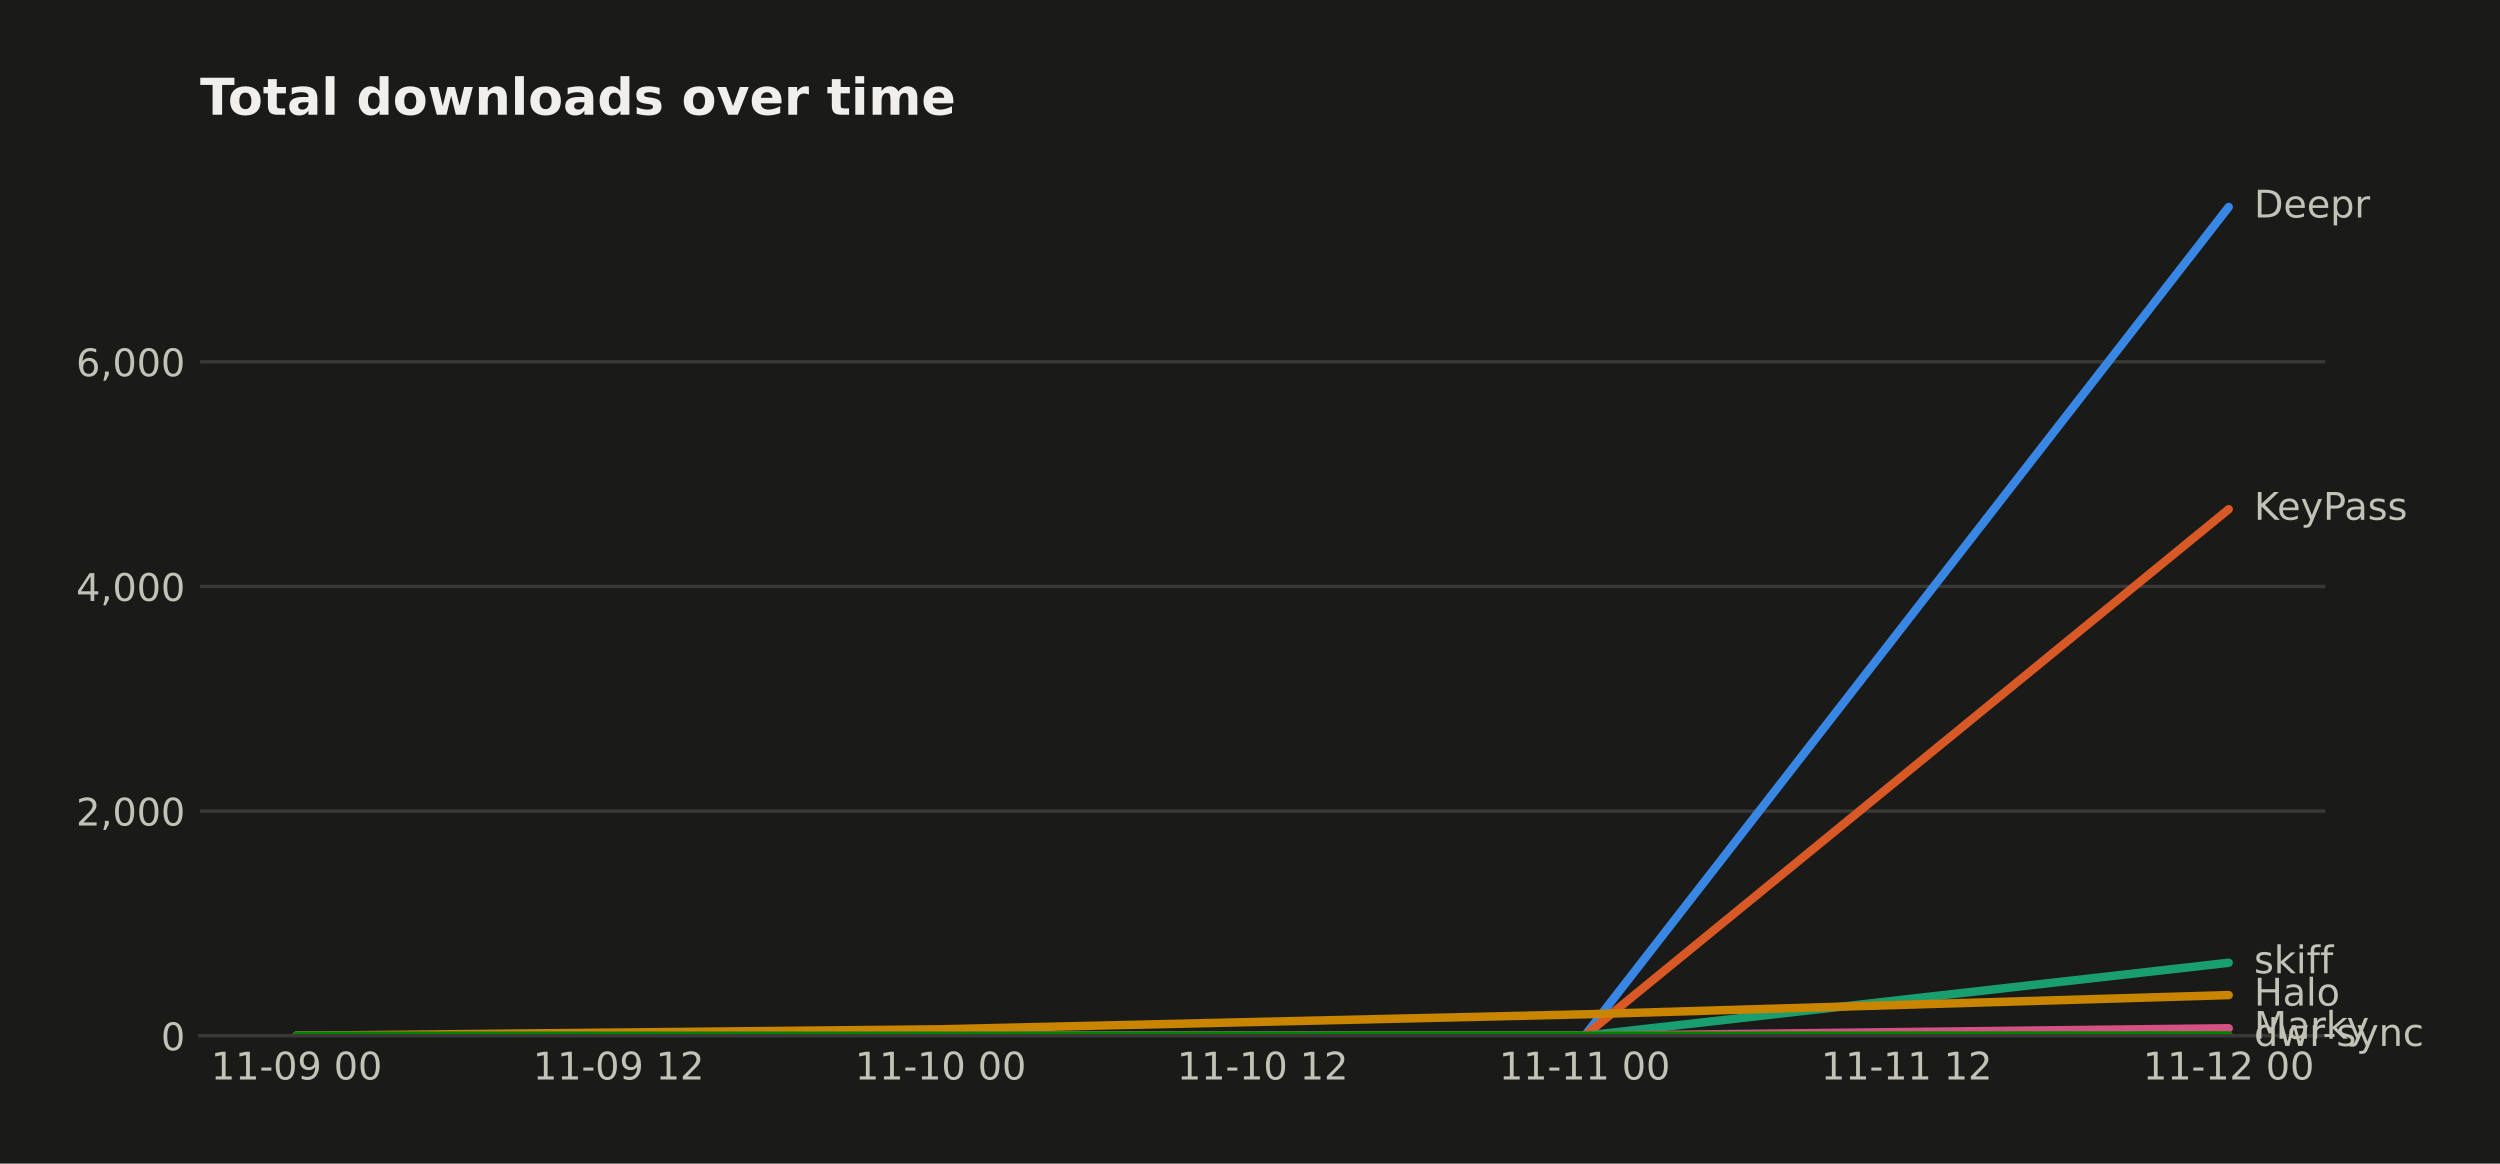
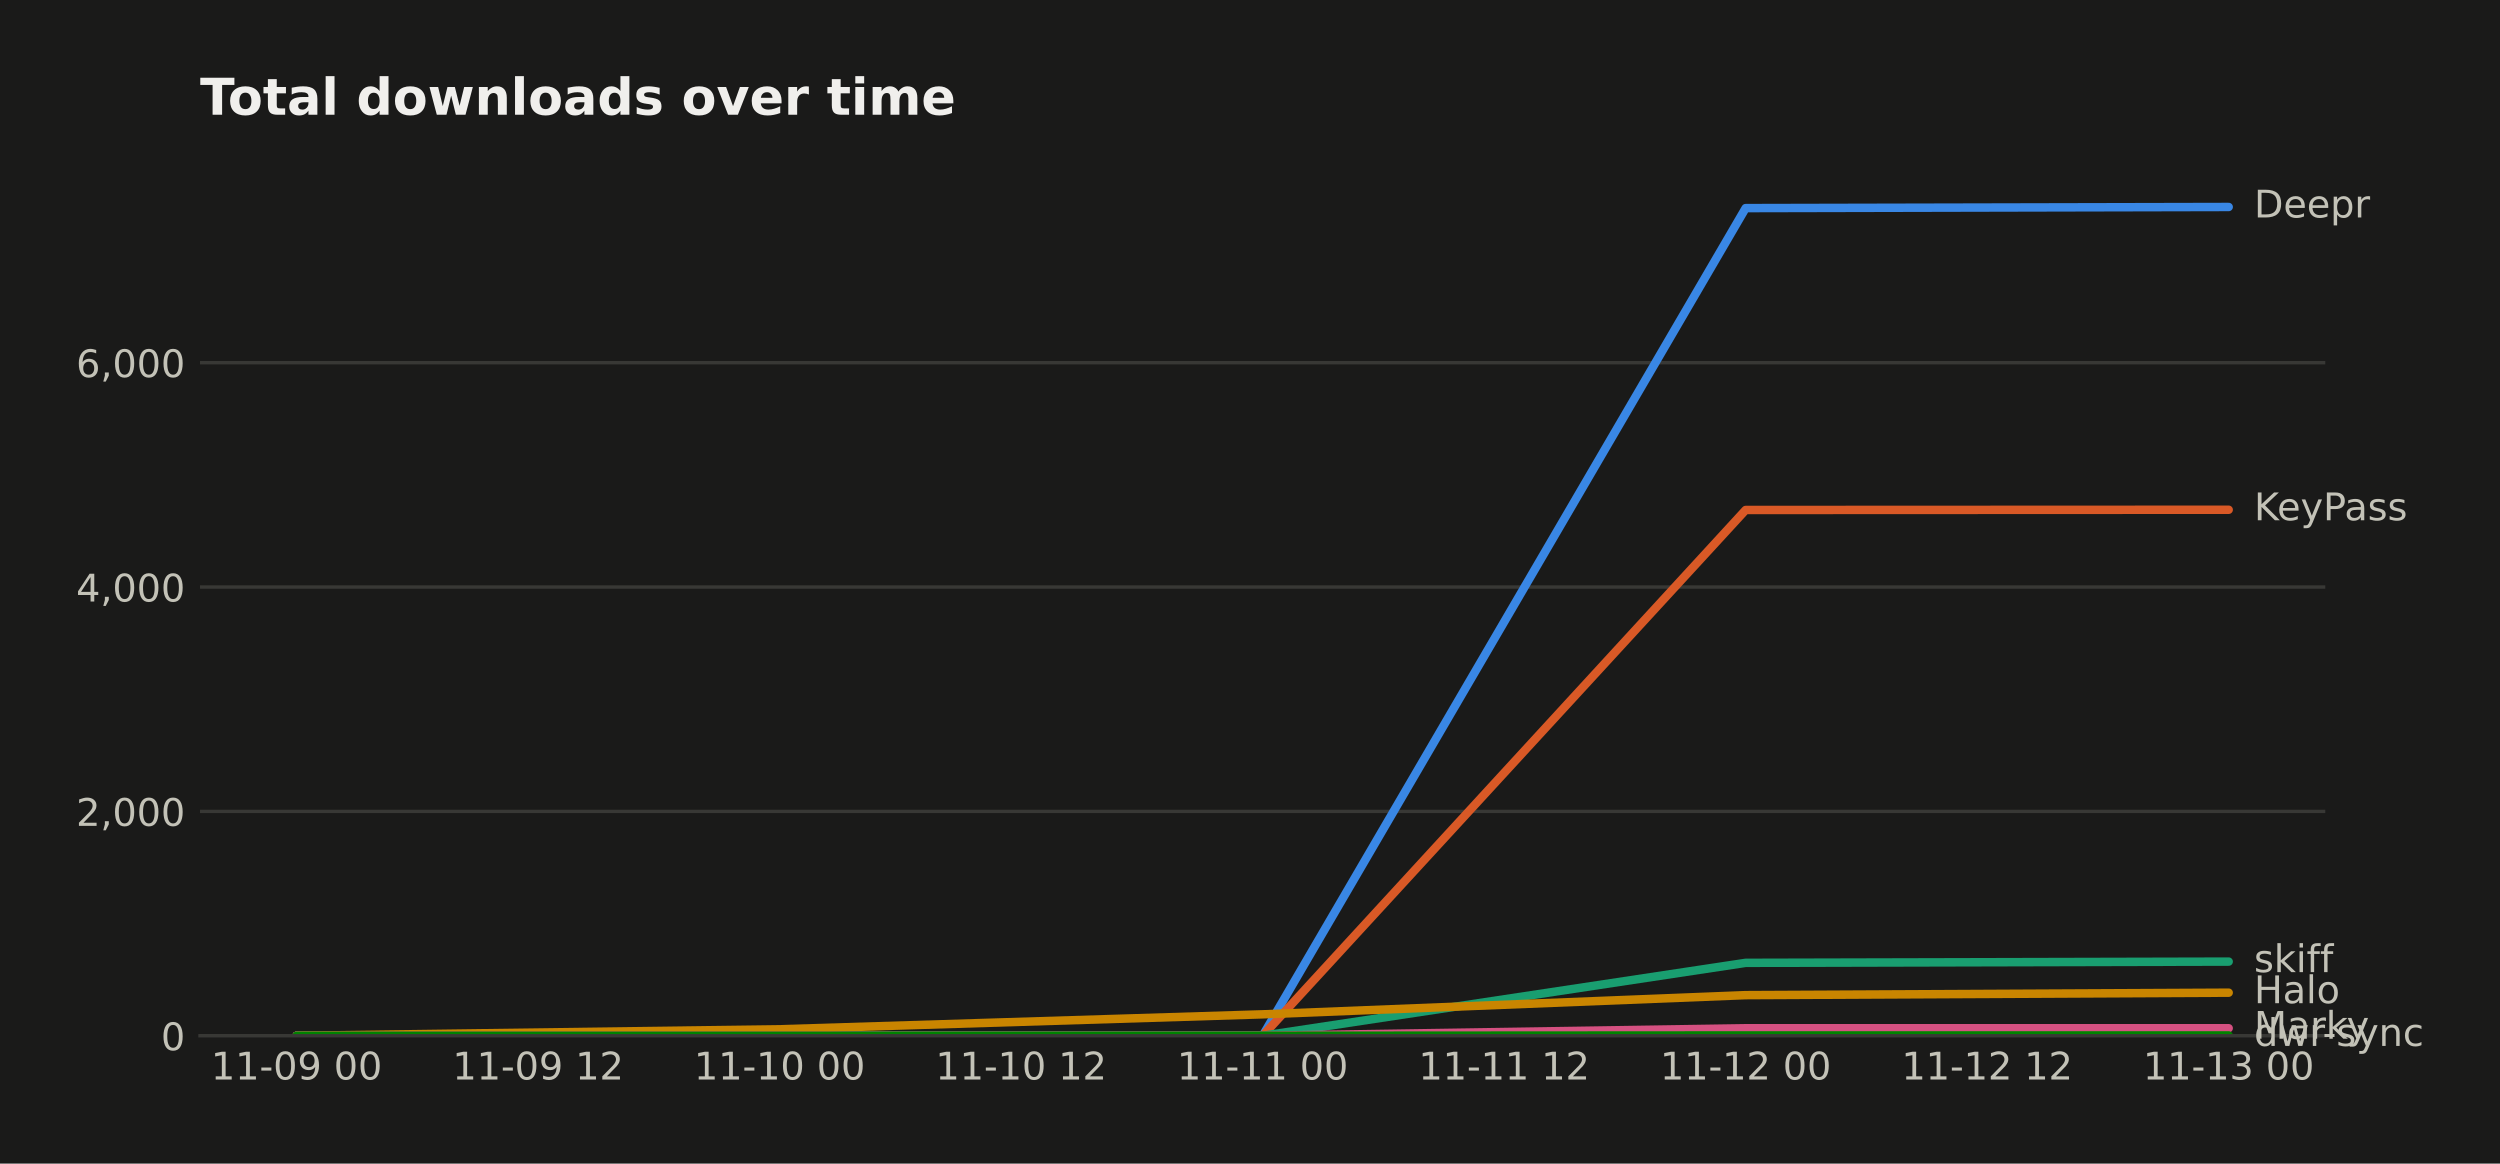
<svg xmlns="http://www.w3.org/2000/svg" width="590.753pt" height="274.96pt" viewBox="0 0 590.753 274.96" version="1.1">
  <defs>
    <style type="text/css">*{stroke-linejoin: round; stroke-linecap: butt}</style>
  </defs>
  <g id="figure_1">
    <g id="patch_1">
      <path d="M 0 274.96  L 590.753 274.96  L 590.753 0  L 0 0  z " style="fill: #1a1a19" />
    </g>
    <g id="axes_1">
      <g id="patch_2">
        <path d="M 47.265 244.75  L 549.465 244.75  L 549.465 39.118  L 47.265 39.118  z " style="fill: #1a1a19" />
      </g>
      <g id="matplotlib.axis_1">
        <g id="xtick_1">
          <g id="line2d_1" />
          <g id="text_1">
            <text style="fill: #c3c2b7; font: 9px 'DejaVu Sans'; text-anchor: middle" x="70.093" y="255.089" transform="rotate(-0 70.09258 255.0887)">11-09 00</text>
          </g>
        </g>
        <g id="xtick_2">
          <g id="line2d_2" />
          <g id="text_2">
-             <text style="fill: #c3c2b7; font: 9px 'DejaVu Sans'; text-anchor: middle" x="146.183" y="255.089" transform="rotate(-0 146.1835 255.0887)">11-09 12</text>
+             <text style="fill: #c3c2b7; font: 9px 'DejaVu Sans'; text-anchor: middle" x="127.161" y="255.089" transform="rotate(-0 127.1608 255.0887)">11-09 12</text>
          </g>
        </g>
        <g id="xtick_3">
          <g id="line2d_3" />
          <g id="text_3">
-             <text style="fill: #c3c2b7; font: 9px 'DejaVu Sans'; text-anchor: middle" x="222.274" y="255.089" transform="rotate(-0 222.2744 255.0887)">11-10 00</text>
+             <text style="fill: #c3c2b7; font: 9px 'DejaVu Sans'; text-anchor: middle" x="184.229" y="255.089" transform="rotate(-0 184.2289 255.0887)">11-10 00</text>
          </g>
        </g>
        <g id="xtick_4">
          <g id="line2d_4" />
          <g id="text_4">
-             <text style="fill: #c3c2b7; font: 9px 'DejaVu Sans'; text-anchor: middle" x="298.365" y="255.089" transform="rotate(-0 298.3653 255.0887)">11-10 12</text>
+             <text style="fill: #c3c2b7; font: 9px 'DejaVu Sans'; text-anchor: middle" x="241.297" y="255.089" transform="rotate(-0 241.2971 255.0887)">11-10 12</text>
          </g>
        </g>
        <g id="xtick_5">
          <g id="line2d_5" />
          <g id="text_5">
-             <text style="fill: #c3c2b7; font: 9px 'DejaVu Sans'; text-anchor: middle" x="374.456" y="255.089" transform="rotate(-0 374.4562 255.0887)">11-11 00</text>
+             <text style="fill: #c3c2b7; font: 9px 'DejaVu Sans'; text-anchor: middle" x="298.365" y="255.089" transform="rotate(-0 298.3653 255.0887)">11-11 00</text>
          </g>
        </g>
        <g id="xtick_6">
          <g id="line2d_6" />
          <g id="text_6">
-             <text style="fill: #c3c2b7; font: 9px 'DejaVu Sans'; text-anchor: middle" x="450.547" y="255.089" transform="rotate(-0 450.5471 255.0887)">11-11 12</text>
+             <text style="fill: #c3c2b7; font: 9px 'DejaVu Sans'; text-anchor: middle" x="355.433" y="255.089" transform="rotate(-0 355.4335 255.0887)">11-11 12</text>
          </g>
        </g>
        <g id="xtick_7">
          <g id="line2d_7" />
          <g id="text_7">
-             <text style="fill: #c3c2b7; font: 9px 'DejaVu Sans'; text-anchor: middle" x="526.638" y="255.089" transform="rotate(-0 526.638 255.0887)">11-12 00</text>
+             <text style="fill: #c3c2b7; font: 9px 'DejaVu Sans'; text-anchor: middle" x="412.502" y="255.089" transform="rotate(-0 412.5017 255.0887)">11-12 00</text>
+           </g>
+         </g>
+         <g id="xtick_8">
+           <g id="line2d_8" />
+           <g id="text_8">
+             <text style="fill: #c3c2b7; font: 9px 'DejaVu Sans'; text-anchor: middle" x="469.57" y="255.089" transform="rotate(-0 469.5699 255.0887)">11-12 12</text>
+           </g>
+         </g>
+         <g id="xtick_9">
+           <g id="line2d_9" />
+           <g id="text_9">
+             <text style="fill: #c3c2b7; font: 9px 'DejaVu Sans'; text-anchor: middle" x="526.638" y="255.089" transform="rotate(-0 526.638 255.0887)">11-13 00</text>
          </g>
        </g>
      </g>
      <g id="matplotlib.axis_2">
        <g id="ytick_1">
-           <g id="line2d_8">
-             <path d="M 47.265 244.75  L 549.465 244.75  " clip-path="url(#p1986c8d712)" style="fill: none; stroke: #383835; stroke-width: 0.8; stroke-linecap: square" />
+           <g id="line2d_10">
+             <path d="M 47.265 244.75  L 549.465 244.75  " clip-path="url(#p7a6e1c8001)" style="fill: none; stroke: #383835; stroke-width: 0.8; stroke-linecap: square" />
          </g>
-           <g id="line2d_9" />
-           <g id="text_8">
+           <g id="line2d_11" />
+           <g id="text_10">
            <text style="fill: #c3c2b7; font: 9px 'DejaVu Sans'; text-anchor: end" x="43.765" y="248.169" transform="rotate(-0 43.76531 248.1694)">0</text>
          </g>
        </g>
        <g id="ytick_2">
-           <g id="line2d_10">
-             <path d="M 47.265 191.663  L 549.465 191.663  " clip-path="url(#p1986c8d712)" style="fill: none; stroke: #383835; stroke-width: 0.8; stroke-linecap: square" />
+           <g id="line2d_12">
+             <path d="M 47.265 191.734  L 549.465 191.734  " clip-path="url(#p7a6e1c8001)" style="fill: none; stroke: #383835; stroke-width: 0.8; stroke-linecap: square" />
          </g>
-           <g id="line2d_11" />
-           <g id="text_9">
-             <text style="fill: #c3c2b7; font: 9px 'DejaVu Sans'; text-anchor: end" x="43.765" y="195.082" transform="rotate(-0 43.76531 195.0819)">2,000</text>
+           <g id="line2d_13" />
+           <g id="text_11">
+             <text style="fill: #c3c2b7; font: 9px 'DejaVu Sans'; text-anchor: end" x="43.765" y="195.154" transform="rotate(-0 43.76531 195.1537)">2,000</text>
          </g>
        </g>
        <g id="ytick_3">
-           <g id="line2d_12">
-             <path d="M 47.265 138.575  L 549.465 138.575  " clip-path="url(#p1986c8d712)" style="fill: none; stroke: #383835; stroke-width: 0.8; stroke-linecap: square" />
+           <g id="line2d_14">
+             <path d="M 47.265 138.719  L 549.465 138.719  " clip-path="url(#p7a6e1c8001)" style="fill: none; stroke: #383835; stroke-width: 0.8; stroke-linecap: square" />
          </g>
-           <g id="line2d_13" />
-           <g id="text_10">
-             <text style="fill: #c3c2b7; font: 9px 'DejaVu Sans'; text-anchor: end" x="43.765" y="141.994" transform="rotate(-0 43.76531 141.9943)">4,000</text>
+           <g id="line2d_15" />
+           <g id="text_12">
+             <text style="fill: #c3c2b7; font: 9px 'DejaVu Sans'; text-anchor: end" x="43.765" y="142.138" transform="rotate(-0 43.76531 142.138)">4,000</text>
          </g>
        </g>
        <g id="ytick_4">
-           <g id="line2d_14">
-             <path d="M 47.265 85.487  L 549.465 85.487  " clip-path="url(#p1986c8d712)" style="fill: none; stroke: #383835; stroke-width: 0.8; stroke-linecap: square" />
+           <g id="line2d_16">
+             <path d="M 47.265 85.703  L 549.465 85.703  " clip-path="url(#p7a6e1c8001)" style="fill: none; stroke: #383835; stroke-width: 0.8; stroke-linecap: square" />
          </g>
-           <g id="line2d_15" />
-           <g id="text_11">
-             <text style="fill: #c3c2b7; font: 9px 'DejaVu Sans'; text-anchor: end" x="43.765" y="88.907" transform="rotate(-0 43.76531 88.90675)">6,000</text>
+           <g id="line2d_17" />
+           <g id="text_13">
+             <text style="fill: #c3c2b7; font: 9px 'DejaVu Sans'; text-anchor: end" x="43.765" y="89.122" transform="rotate(-0 43.76531 89.12232)">6,000</text>
          </g>
        </g>
      </g>
-       <g id="line2d_16">
-         <path d="M 70.093 244.75  L 222.274 244.75  L 374.456 244.75  L 526.638 48.91  " clip-path="url(#p1986c8d712)" style="fill: none; stroke: #3987e5; stroke-width: 2; stroke-linecap: round" />
-       </g>
-       <g id="line2d_17">
-         <path d="M 70.093 244.75  L 222.274 244.75  L 374.456 244.75  L 526.638 120.339  " clip-path="url(#p1986c8d712)" style="fill: none; stroke: #d95926; stroke-width: 2; stroke-linecap: round" />
-       </g>
      <g id="line2d_18">
-         <path d="M 70.093 244.75  L 222.274 244.75  L 374.456 244.75  L 526.638 227.497  " clip-path="url(#p1986c8d712)" style="fill: none; stroke: #199e70; stroke-width: 2; stroke-linecap: round" />
+         <path d="M 70.093 244.75  L 184.229 244.75  L 298.365 244.75  L 412.502 49.175  L 526.638 48.91  " clip-path="url(#p7a6e1c8001)" style="fill: none; stroke: #3987e5; stroke-width: 2; stroke-linecap: round" />
      </g>
      <g id="line2d_19">
-         <path d="M 70.093 244.75  L 222.274 243.211  L 374.456 239.68  L 526.638 235.141  " clip-path="url(#p1986c8d712)" style="fill: none; stroke: #c98500; stroke-width: 2; stroke-linecap: round" />
+         <path d="M 70.093 244.75  L 184.229 244.75  L 298.365 244.75  L 412.502 120.508  L 526.638 120.455  " clip-path="url(#p7a6e1c8001)" style="fill: none; stroke: #d95926; stroke-width: 2; stroke-linecap: round" />
      </g>
      <g id="line2d_20">
-         <path d="M 70.093 244.75  L 222.274 244.75  L 374.456 244.75  L 526.638 242.972  " clip-path="url(#p1986c8d712)" style="fill: none; stroke: #d55181; stroke-width: 2; stroke-linecap: round" />
+         <path d="M 70.093 244.75  L 184.229 244.75  L 298.365 244.75  L 412.502 227.52  L 526.638 227.228  " clip-path="url(#p7a6e1c8001)" style="fill: none; stroke: #199e70; stroke-width: 2; stroke-linecap: round" />
      </g>
      <g id="line2d_21">
-         <path d="M 70.093 244.75  L 222.274 244.75  L 374.456 244.75  L 526.638 244.67  " clip-path="url(#p1986c8d712)" style="fill: none; stroke: #008300; stroke-width: 2; stroke-linecap: round" />
+         <path d="M 70.093 244.75  L 184.229 243.213  L 298.365 239.687  L 412.502 235.154  L 526.638 234.571  " clip-path="url(#p7a6e1c8001)" style="fill: none; stroke: #c98500; stroke-width: 2; stroke-linecap: round" />
+       </g>
+       <g id="line2d_22">
+         <path d="M 70.093 244.75  L 184.229 244.75  L 298.365 244.75  L 412.502 242.974  L 526.638 242.974  " clip-path="url(#p7a6e1c8001)" style="fill: none; stroke: #d55181; stroke-width: 2; stroke-linecap: round" />
+       </g>
+       <g id="line2d_23">
+         <path d="M 70.093 244.75  L 184.229 244.75  L 298.365 244.75  L 412.502 244.671  L 526.638 244.671  " clip-path="url(#p7a6e1c8001)" style="fill: none; stroke: #008300; stroke-width: 2; stroke-linecap: round" />
      </g>
      <g id="patch_3">
        <path d="M 47.265 244.75  L 549.465 244.75  " style="fill: none; stroke: #383835; stroke-width: 0.8; stroke-linejoin: miter; stroke-linecap: square" />
      </g>
-       <g id="text_12">
+       <g id="text_14">
        <text style="fill: #c3c2b7; font: 9px 'DejaVu Sans'; text-anchor: start" x="532.638" y="51.394" transform="rotate(-0 532.638 51.39356)">Deepr</text>
      </g>
-       <g id="text_13">
-         <text style="fill: #c3c2b7; font: 9px 'DejaVu Sans'; text-anchor: start" x="532.638" y="122.823" transform="rotate(-0 532.638 122.8229)">KeyPass</text>
-       </g>
-       <g id="text_14">
-         <text style="fill: #c3c2b7; font: 9px 'DejaVu Sans'; text-anchor: start" x="532.638" y="229.98" transform="rotate(-0 532.638 229.9801)">skiff</text>
-       </g>
      <g id="text_15">
-         <text style="fill: #c3c2b7; font: 9px 'DejaVu Sans'; text-anchor: start" x="532.638" y="237.625" transform="rotate(-0 532.638 237.6247)">Halo</text>
+         <text style="fill: #c3c2b7; font: 9px 'DejaVu Sans'; text-anchor: start" x="532.638" y="122.938" transform="rotate(-0 532.638 122.9383)">KeyPass</text>
      </g>
      <g id="text_16">
-         <text style="fill: #c3c2b7; font: 9px 'DejaVu Sans'; text-anchor: start" x="532.638" y="245.455" transform="rotate(-0 532.638 245.4551)">Marky</text>
+         <text style="fill: #c3c2b7; font: 9px 'DejaVu Sans'; text-anchor: start" x="532.638" y="229.712" transform="rotate(-0 532.638 229.7119)">skiff</text>
      </g>
      <g id="text_17">
-         <text style="fill: #c3c2b7; font: 9px 'DejaVu Sans'; text-anchor: start" x="532.638" y="247.154" transform="rotate(-0 532.638 247.1539)">dwr-sync</text>
+         <text style="fill: #c3c2b7; font: 9px 'DejaVu Sans'; text-anchor: start" x="532.638" y="237.055" transform="rotate(-0 532.638 237.0545)">Halo</text>
      </g>
      <g id="text_18">
+         <text style="fill: #c3c2b7; font: 9px 'DejaVu Sans'; text-anchor: start" x="532.638" y="245.458" transform="rotate(-0 532.638 245.4575)">Marky</text>
+       </g>
+       <g id="text_19">
+         <text style="fill: #c3c2b7; font: 9px 'DejaVu Sans'; text-anchor: start" x="532.638" y="247.154" transform="rotate(-0 532.638 247.154)">dwr-sync</text>
+       </g>
+       <g id="text_20">
        <text style="fill: #f0efec; font: 700 12px 'DejaVu Sans'; text-anchor: start" x="47.265" y="27.118" transform="rotate(-0 47.26531 27.11812)">Total downloads over time</text>
      </g>
    </g>
  </g>
  <defs>
-     <clipPath id="p1986c8d712">
+     <clipPath id="p7a6e1c8001">
      <rect x="47.265" y="39.118" width="502.2" height="205.632" />
    </clipPath>
  </defs>
</svg>
